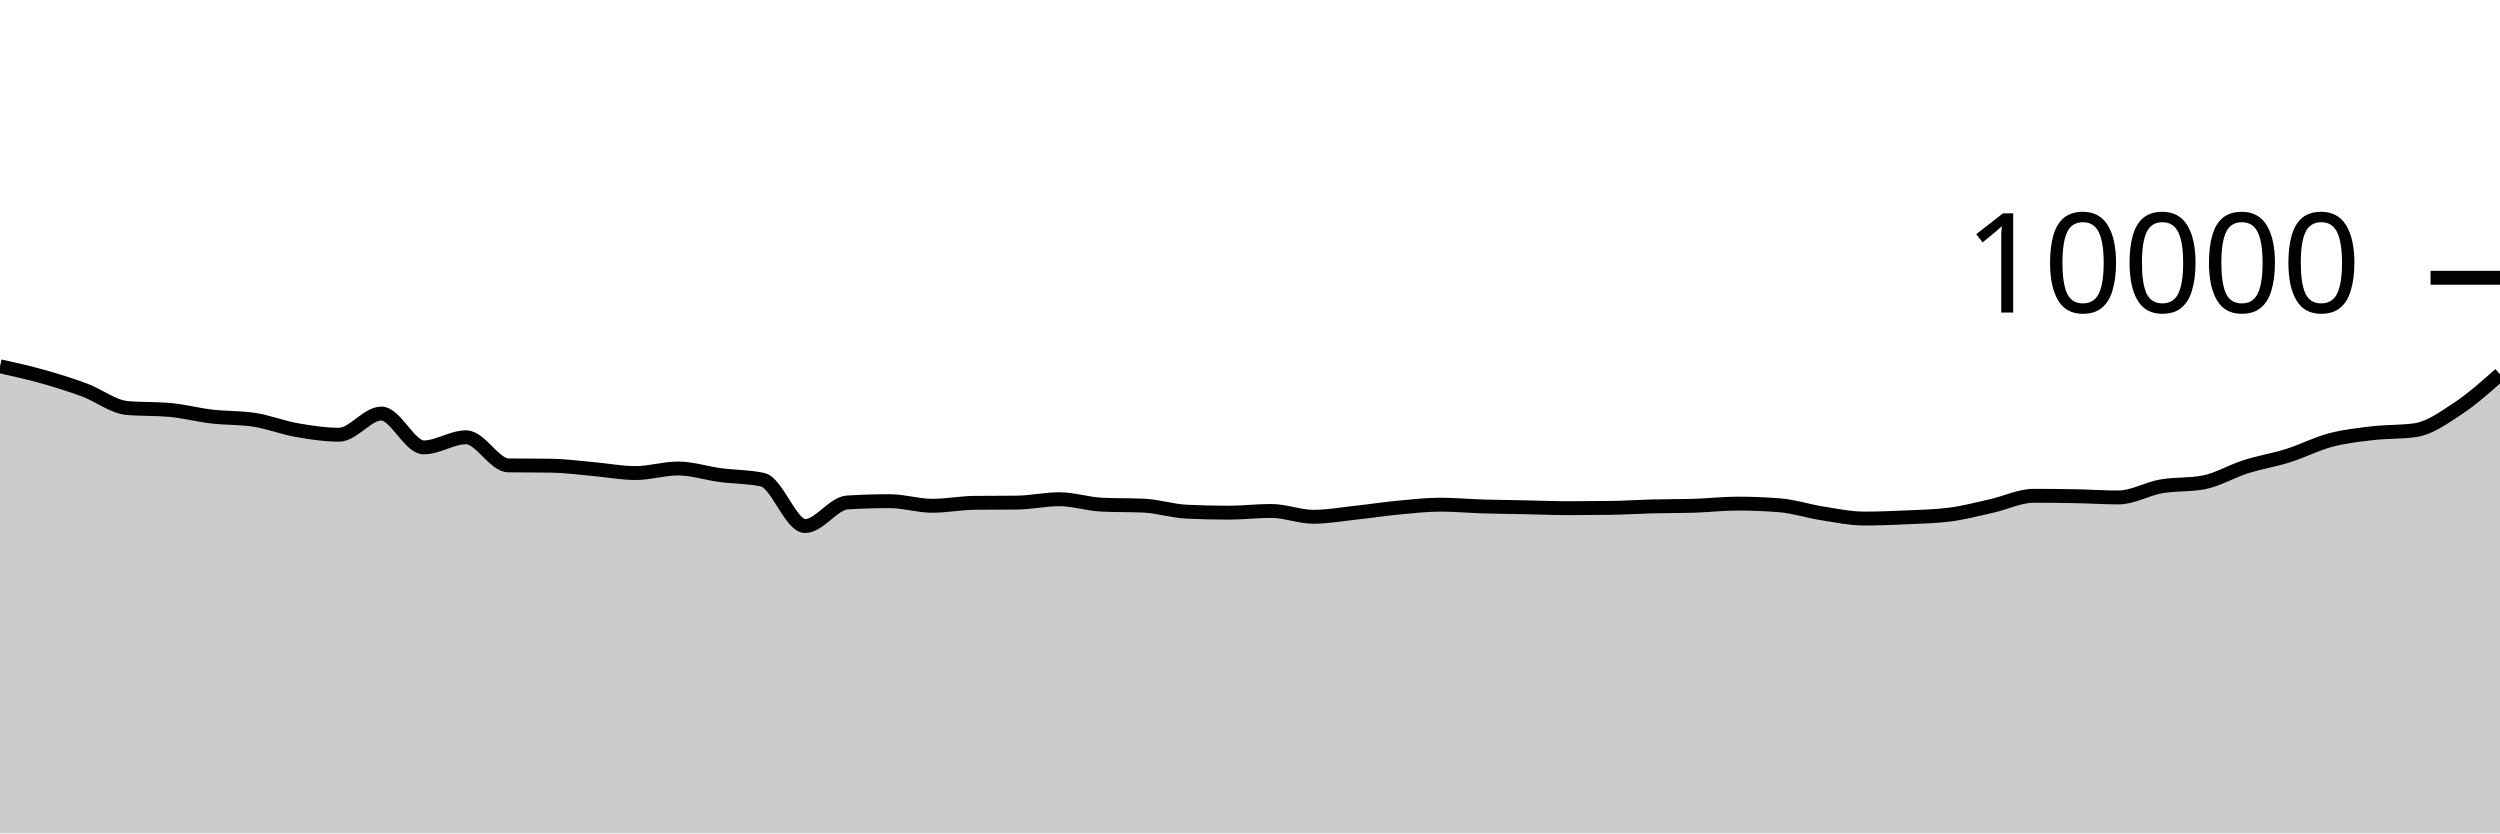
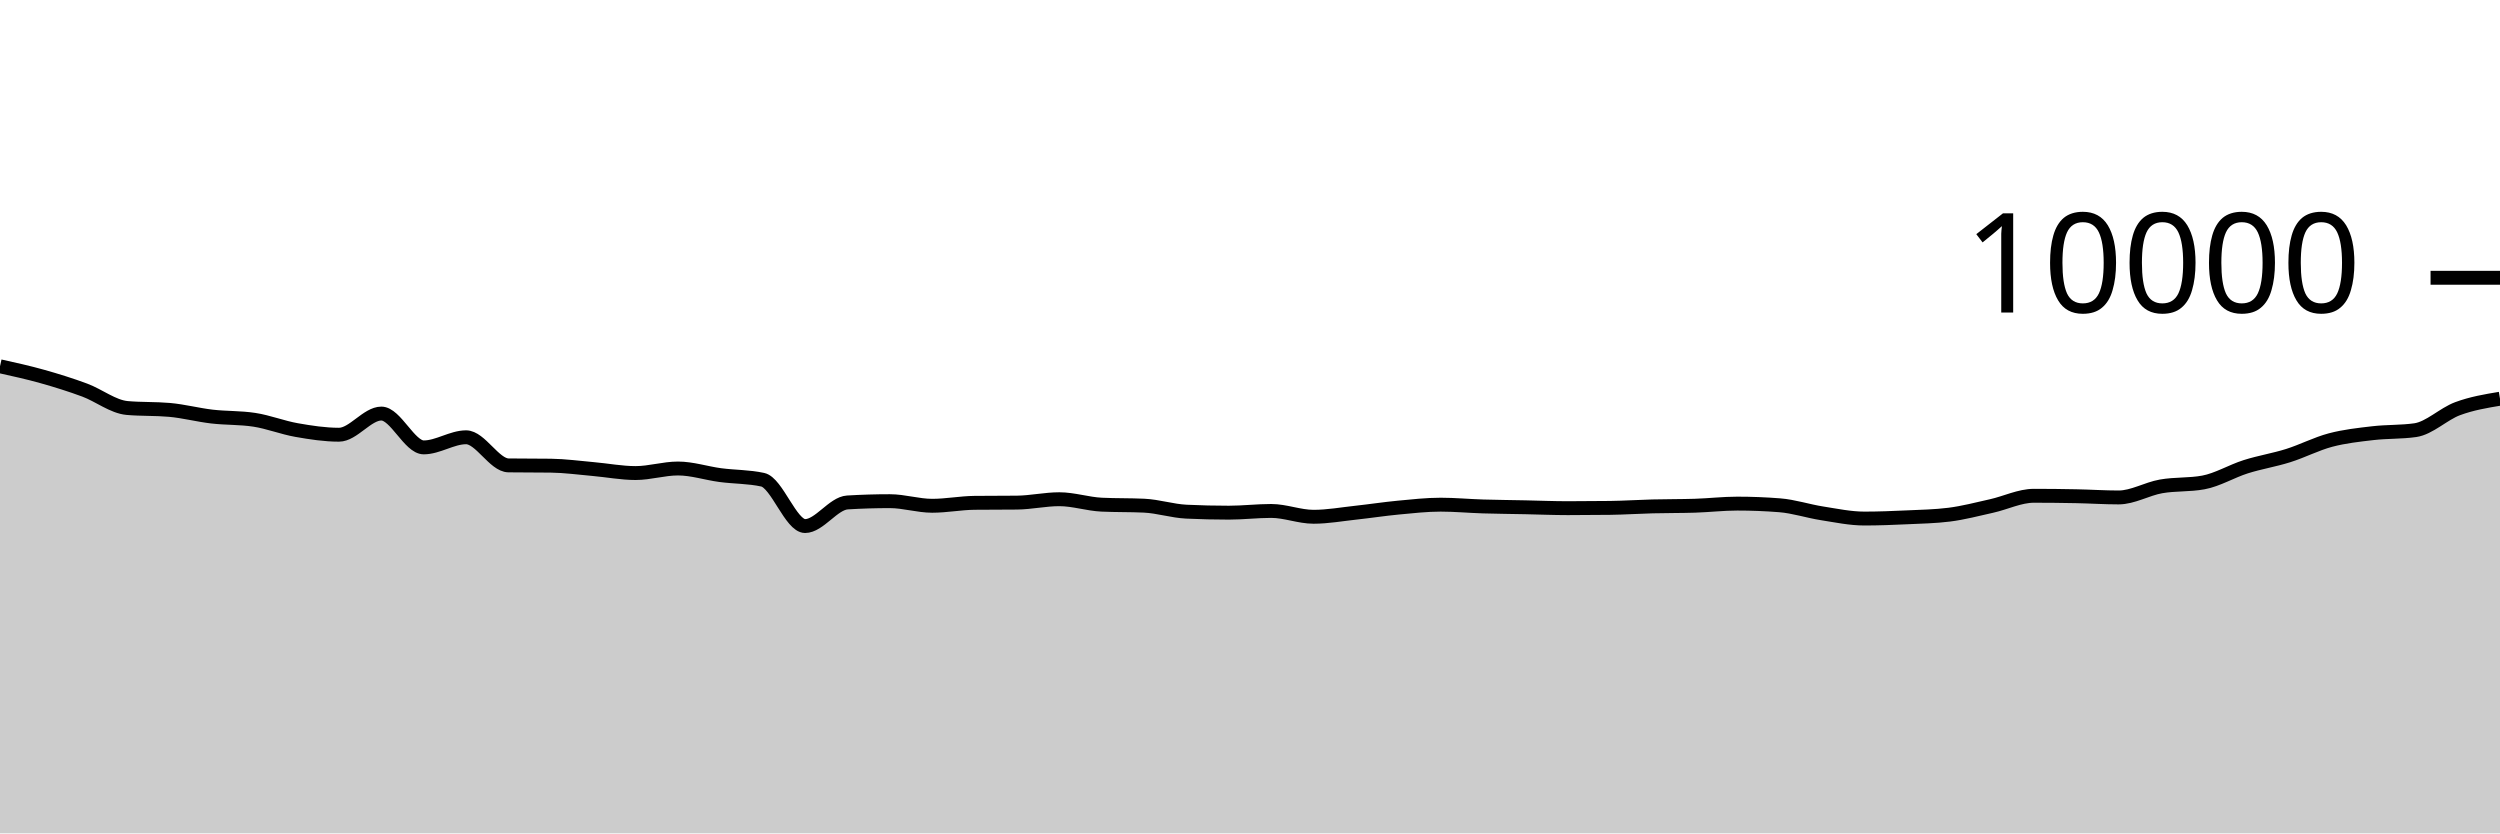
<svg xmlns="http://www.w3.org/2000/svg" viewBox="0 0 180 60">
  <g transform="translate(0,20)">
-     <path class="area" fill="rgba(0, 0, 0, 0.2)" d="M0,6.372C1.017,6.597,2.034,6.822,3.051,7.108C4.068,7.394,5.085,7.71,6.102,8.088C7.119,8.466,8.136,9.285,9.153,9.376C10.169,9.467,11.186,9.421,12.203,9.512C13.22,9.603,14.237,9.873,15.254,9.992C16.271,10.111,17.288,10.069,18.305,10.224C19.322,10.379,20.339,10.785,21.356,10.964C22.373,11.143,23.39,11.3,24.407,11.3C25.424,11.3,26.441,9.776,27.458,9.776C28.475,9.776,29.492,12.212,30.508,12.212C31.525,12.212,32.542,11.484,33.559,11.484C34.576,11.484,35.593,13.495,36.61,13.508C37.627,13.521,38.644,13.515,39.661,13.528C40.678,13.541,41.695,13.683,42.712,13.772C43.729,13.861,44.746,14.06,45.763,14.06C46.78,14.06,47.797,13.732,48.814,13.732C49.831,13.732,50.847,14.073,51.864,14.208C52.881,14.343,53.898,14.319,54.915,14.54C55.932,14.761,56.949,17.876,57.966,17.876C58.983,17.876,60,16.237,61.017,16.176C62.034,16.115,63.051,16.084,64.068,16.084C65.085,16.084,66.102,16.416,67.119,16.416C68.136,16.416,69.153,16.215,70.169,16.204C71.186,16.193,72.203,16.199,73.22,16.188C74.237,16.177,75.254,15.944,76.271,15.944C77.288,15.944,78.305,16.288,79.322,16.336C80.339,16.384,81.356,16.36,82.373,16.408C83.39,16.456,84.407,16.792,85.424,16.84C86.441,16.888,87.458,16.912,88.475,16.912C89.492,16.912,90.508,16.788,91.525,16.788C92.542,16.788,93.559,17.208,94.576,17.208C95.593,17.208,96.61,17.022,97.627,16.912C98.644,16.802,99.661,16.644,100.678,16.548C101.695,16.452,102.712,16.336,103.729,16.336C104.746,16.336,105.763,16.433,106.78,16.464C107.797,16.495,108.814,16.503,109.831,16.524C110.847,16.545,111.864,16.588,112.881,16.588C113.898,16.588,114.915,16.581,115.932,16.568C116.949,16.555,117.966,16.486,118.983,16.46C120,16.434,121.017,16.444,122.034,16.412C123.051,16.38,124.068,16.26,125.085,16.26C126.102,16.26,127.119,16.3,128.136,16.38C129.153,16.46,130.169,16.801,131.186,16.96C132.203,17.119,133.22,17.336,134.237,17.336C135.254,17.336,136.271,17.295,137.288,17.248C138.305,17.201,139.322,17.184,140.339,17.056C141.356,16.928,142.373,16.659,143.39,16.432C144.407,16.205,145.424,15.696,146.441,15.696C147.458,15.696,148.475,15.708,149.492,15.728C150.508,15.748,151.525,15.816,152.542,15.816C153.559,15.816,154.576,15.2,155.593,15.02C156.61,14.84,157.627,14.925,158.644,14.736C159.661,14.547,160.678,13.926,161.695,13.604C162.712,13.282,163.729,13.124,164.746,12.804C165.763,12.484,166.78,11.953,167.797,11.684C168.814,11.415,169.831,11.307,170.847,11.188C171.864,11.069,172.881,11.116,173.898,10.972C174.915,10.828,175.932,10.095,176.949,9.424C177.966,8.753,178.983,7.851,180,6.948L180,40C178.983,40,177.966,40,176.949,40C175.932,40,174.915,40,173.898,40C172.881,40,171.864,40,170.847,40C169.831,40,168.814,40,167.797,40C166.78,40,165.763,40,164.746,40C163.729,40,162.712,40,161.695,40C160.678,40,159.661,40,158.644,40C157.627,40,156.61,40,155.593,40C154.576,40,153.559,40,152.542,40C151.525,40,150.508,40,149.492,40C148.475,40,147.458,40,146.441,40C145.424,40,144.407,40,143.39,40C142.373,40,141.356,40,140.339,40C139.322,40,138.305,40,137.288,40C136.271,40,135.254,40,134.237,40C133.22,40,132.203,40,131.186,40C130.169,40,129.153,40,128.136,40C127.119,40,126.102,40,125.085,40C124.068,40,123.051,40,122.034,40C121.017,40,120,40,118.983,40C117.966,40,116.949,40,115.932,40C114.915,40,113.898,40,112.881,40C111.864,40,110.847,40,109.831,40C108.814,40,107.797,40,106.78,40C105.763,40,104.746,40,103.729,40C102.712,40,101.695,40,100.678,40C99.661,40,98.644,40,97.627,40C96.61,40,95.593,40,94.576,40C93.559,40,92.542,40,91.525,40C90.508,40,89.492,40,88.475,40C87.458,40,86.441,40,85.424,40C84.407,40,83.39,40,82.373,40C81.356,40,80.339,40,79.322,40C78.305,40,77.288,40,76.271,40C75.254,40,74.237,40,73.22,40C72.203,40,71.186,40,70.169,40C69.153,40,68.136,40,67.119,40C66.102,40,65.085,40,64.068,40C63.051,40,62.034,40,61.017,40C60,40,58.983,40,57.966,40C56.949,40,55.932,40,54.915,40C53.898,40,52.881,40,51.864,40C50.847,40,49.831,40,48.814,40C47.797,40,46.78,40,45.763,40C44.746,40,43.729,40,42.712,40C41.695,40,40.678,40,39.661,40C38.644,40,37.627,40,36.61,40C35.593,40,34.576,40,33.559,40C32.542,40,31.525,40,30.508,40C29.492,40,28.475,40,27.458,40C26.441,40,25.424,40,24.407,40C23.39,40,22.373,40,21.356,40C20.339,40,19.322,40,18.305,40C17.288,40,16.271,40,15.254,40C14.237,40,13.22,40,12.203,40C11.186,40,10.169,40,9.153,40C8.136,40,7.119,40,6.102,40C5.085,40,4.068,40,3.051,40C2.034,40,1.017,40,0,40Z" />
-     <path class="line" stroke="black" fill="none" d="M0,6.372C1.017,6.597,2.034,6.822,3.051,7.108C4.068,7.394,5.085,7.71,6.102,8.088C7.119,8.466,8.136,9.285,9.153,9.376C10.169,9.467,11.186,9.421,12.203,9.512C13.22,9.603,14.237,9.873,15.254,9.992C16.271,10.111,17.288,10.069,18.305,10.224C19.322,10.379,20.339,10.785,21.356,10.964C22.373,11.143,23.39,11.3,24.407,11.3C25.424,11.3,26.441,9.776,27.458,9.776C28.475,9.776,29.492,12.212,30.508,12.212C31.525,12.212,32.542,11.484,33.559,11.484C34.576,11.484,35.593,13.495,36.61,13.508C37.627,13.521,38.644,13.515,39.661,13.528C40.678,13.541,41.695,13.683,42.712,13.772C43.729,13.861,44.746,14.06,45.763,14.06C46.78,14.06,47.797,13.732,48.814,13.732C49.831,13.732,50.847,14.073,51.864,14.208C52.881,14.343,53.898,14.319,54.915,14.54C55.932,14.761,56.949,17.876,57.966,17.876C58.983,17.876,60,16.237,61.017,16.176C62.034,16.115,63.051,16.084,64.068,16.084C65.085,16.084,66.102,16.416,67.119,16.416C68.136,16.416,69.153,16.215,70.169,16.204C71.186,16.193,72.203,16.199,73.22,16.188C74.237,16.177,75.254,15.944,76.271,15.944C77.288,15.944,78.305,16.288,79.322,16.336C80.339,16.384,81.356,16.36,82.373,16.408C83.39,16.456,84.407,16.792,85.424,16.84C86.441,16.888,87.458,16.912,88.475,16.912C89.492,16.912,90.508,16.788,91.525,16.788C92.542,16.788,93.559,17.208,94.576,17.208C95.593,17.208,96.61,17.022,97.627,16.912C98.644,16.802,99.661,16.644,100.678,16.548C101.695,16.452,102.712,16.336,103.729,16.336C104.746,16.336,105.763,16.433,106.78,16.464C107.797,16.495,108.814,16.503,109.831,16.524C110.847,16.545,111.864,16.588,112.881,16.588C113.898,16.588,114.915,16.581,115.932,16.568C116.949,16.555,117.966,16.486,118.983,16.46C120,16.434,121.017,16.444,122.034,16.412C123.051,16.38,124.068,16.26,125.085,16.26C126.102,16.26,127.119,16.3,128.136,16.38C129.153,16.46,130.169,16.801,131.186,16.96C132.203,17.119,133.22,17.336,134.237,17.336C135.254,17.336,136.271,17.295,137.288,17.248C138.305,17.201,139.322,17.184,140.339,17.056C141.356,16.928,142.373,16.659,143.39,16.432C144.407,16.205,145.424,15.696,146.441,15.696C147.458,15.696,148.475,15.708,149.492,15.728C150.508,15.748,151.525,15.816,152.542,15.816C153.559,15.816,154.576,15.2,155.593,15.02C156.61,14.84,157.627,14.925,158.644,14.736C159.661,14.547,160.678,13.926,161.695,13.604C162.712,13.282,163.729,13.124,164.746,12.804C165.763,12.484,166.78,11.953,167.797,11.684C168.814,11.415,169.831,11.307,170.847,11.188C171.864,11.069,172.881,11.116,173.898,10.972C174.915,10.828,175.932,10.095,176.949,9.424C177.966,8.753,178.983,7.851,180,6.948" />
+     <path class="area" fill="rgba(0, 0, 0, 0.2)" d="M0,6.372C1.017,6.597,2.034,6.822,3.051,7.108C4.068,7.394,5.085,7.71,6.102,8.088C7.119,8.466,8.136,9.285,9.153,9.376C10.169,9.467,11.186,9.421,12.203,9.512C13.22,9.603,14.237,9.873,15.254,9.992C16.271,10.111,17.288,10.069,18.305,10.224C19.322,10.379,20.339,10.785,21.356,10.964C22.373,11.143,23.39,11.3,24.407,11.3C25.424,11.3,26.441,9.776,27.458,9.776C28.475,9.776,29.492,12.212,30.508,12.212C31.525,12.212,32.542,11.484,33.559,11.484C34.576,11.484,35.593,13.495,36.61,13.508C37.627,13.521,38.644,13.515,39.661,13.528C40.678,13.541,41.695,13.683,42.712,13.772C43.729,13.861,44.746,14.06,45.763,14.06C46.78,14.06,47.797,13.732,48.814,13.732C49.831,13.732,50.847,14.073,51.864,14.208C52.881,14.343,53.898,14.319,54.915,14.54C55.932,14.761,56.949,17.876,57.966,17.876C58.983,17.876,60,16.237,61.017,16.176C62.034,16.115,63.051,16.084,64.068,16.084C65.085,16.084,66.102,16.416,67.119,16.416C68.136,16.416,69.153,16.215,70.169,16.204C71.186,16.193,72.203,16.199,73.22,16.188C74.237,16.177,75.254,15.944,76.271,15.944C77.288,15.944,78.305,16.288,79.322,16.336C80.339,16.384,81.356,16.36,82.373,16.408C83.39,16.456,84.407,16.792,85.424,16.84C86.441,16.888,87.458,16.912,88.475,16.912C89.492,16.912,90.508,16.788,91.525,16.788C92.542,16.788,93.559,17.208,94.576,17.208C95.593,17.208,96.61,17.022,97.627,16.912C98.644,16.802,99.661,16.644,100.678,16.548C101.695,16.452,102.712,16.336,103.729,16.336C104.746,16.336,105.763,16.433,106.78,16.464C107.797,16.495,108.814,16.503,109.831,16.524C110.847,16.545,111.864,16.588,112.881,16.588C113.898,16.588,114.915,16.581,115.932,16.568C116.949,16.555,117.966,16.486,118.983,16.46C120,16.434,121.017,16.444,122.034,16.412C123.051,16.38,124.068,16.26,125.085,16.26C126.102,16.26,127.119,16.3,128.136,16.38C129.153,16.46,130.169,16.801,131.186,16.96C132.203,17.119,133.22,17.336,134.237,17.336C135.254,17.336,136.271,17.295,137.288,17.248C138.305,17.201,139.322,17.184,140.339,17.056C141.356,16.928,142.373,16.659,143.39,16.432C144.407,16.205,145.424,15.696,146.441,15.696C147.458,15.696,148.475,15.708,149.492,15.728C150.508,15.748,151.525,15.816,152.542,15.816C153.559,15.816,154.576,15.2,155.593,15.02C156.61,14.84,157.627,14.925,158.644,14.736C159.661,14.547,160.678,13.926,161.695,13.604C162.712,13.282,163.729,13.124,164.746,12.804C165.763,12.484,166.78,11.953,167.797,11.684C168.814,11.415,169.831,11.307,170.847,11.188C171.864,11.069,172.881,11.116,173.898,10.972C174.915,10.828,175.932,9.801,176.949,9.424C177.966,9.047,178.983,8.877,180,8.708L180,40C178.983,40,177.966,40,176.949,40C175.932,40,174.915,40,173.898,40C172.881,40,171.864,40,170.847,40C169.831,40,168.814,40,167.797,40C166.78,40,165.763,40,164.746,40C163.729,40,162.712,40,161.695,40C160.678,40,159.661,40,158.644,40C157.627,40,156.61,40,155.593,40C154.576,40,153.559,40,152.542,40C151.525,40,150.508,40,149.492,40C148.475,40,147.458,40,146.441,40C145.424,40,144.407,40,143.39,40C142.373,40,141.356,40,140.339,40C139.322,40,138.305,40,137.288,40C136.271,40,135.254,40,134.237,40C133.22,40,132.203,40,131.186,40C130.169,40,129.153,40,128.136,40C127.119,40,126.102,40,125.085,40C124.068,40,123.051,40,122.034,40C121.017,40,120,40,118.983,40C117.966,40,116.949,40,115.932,40C114.915,40,113.898,40,112.881,40C111.864,40,110.847,40,109.831,40C108.814,40,107.797,40,106.78,40C105.763,40,104.746,40,103.729,40C102.712,40,101.695,40,100.678,40C99.661,40,98.644,40,97.627,40C96.61,40,95.593,40,94.576,40C93.559,40,92.542,40,91.525,40C90.508,40,89.492,40,88.475,40C87.458,40,86.441,40,85.424,40C84.407,40,83.39,40,82.373,40C81.356,40,80.339,40,79.322,40C78.305,40,77.288,40,76.271,40C75.254,40,74.237,40,73.22,40C72.203,40,71.186,40,70.169,40C69.153,40,68.136,40,67.119,40C66.102,40,65.085,40,64.068,40C63.051,40,62.034,40,61.017,40C60,40,58.983,40,57.966,40C56.949,40,55.932,40,54.915,40C53.898,40,52.881,40,51.864,40C50.847,40,49.831,40,48.814,40C47.797,40,46.78,40,45.763,40C44.746,40,43.729,40,42.712,40C41.695,40,40.678,40,39.661,40C38.644,40,37.627,40,36.61,40C35.593,40,34.576,40,33.559,40C32.542,40,31.525,40,30.508,40C29.492,40,28.475,40,27.458,40C26.441,40,25.424,40,24.407,40C23.39,40,22.373,40,21.356,40C20.339,40,19.322,40,18.305,40C17.288,40,16.271,40,15.254,40C14.237,40,13.22,40,12.203,40C11.186,40,10.169,40,9.153,40C8.136,40,7.119,40,6.102,40C5.085,40,4.068,40,3.051,40C2.034,40,1.017,40,0,40Z" />
+     <path class="line" stroke="black" fill="none" d="M0,6.372C1.017,6.597,2.034,6.822,3.051,7.108C4.068,7.394,5.085,7.71,6.102,8.088C7.119,8.466,8.136,9.285,9.153,9.376C10.169,9.467,11.186,9.421,12.203,9.512C13.22,9.603,14.237,9.873,15.254,9.992C16.271,10.111,17.288,10.069,18.305,10.224C19.322,10.379,20.339,10.785,21.356,10.964C22.373,11.143,23.39,11.3,24.407,11.3C25.424,11.3,26.441,9.776,27.458,9.776C28.475,9.776,29.492,12.212,30.508,12.212C31.525,12.212,32.542,11.484,33.559,11.484C34.576,11.484,35.593,13.495,36.61,13.508C37.627,13.521,38.644,13.515,39.661,13.528C40.678,13.541,41.695,13.683,42.712,13.772C43.729,13.861,44.746,14.06,45.763,14.06C46.78,14.06,47.797,13.732,48.814,13.732C49.831,13.732,50.847,14.073,51.864,14.208C52.881,14.343,53.898,14.319,54.915,14.54C55.932,14.761,56.949,17.876,57.966,17.876C58.983,17.876,60,16.237,61.017,16.176C62.034,16.115,63.051,16.084,64.068,16.084C65.085,16.084,66.102,16.416,67.119,16.416C68.136,16.416,69.153,16.215,70.169,16.204C71.186,16.193,72.203,16.199,73.22,16.188C74.237,16.177,75.254,15.944,76.271,15.944C77.288,15.944,78.305,16.288,79.322,16.336C80.339,16.384,81.356,16.36,82.373,16.408C83.39,16.456,84.407,16.792,85.424,16.84C86.441,16.888,87.458,16.912,88.475,16.912C89.492,16.912,90.508,16.788,91.525,16.788C92.542,16.788,93.559,17.208,94.576,17.208C95.593,17.208,96.61,17.022,97.627,16.912C98.644,16.802,99.661,16.644,100.678,16.548C101.695,16.452,102.712,16.336,103.729,16.336C104.746,16.336,105.763,16.433,106.78,16.464C107.797,16.495,108.814,16.503,109.831,16.524C110.847,16.545,111.864,16.588,112.881,16.588C113.898,16.588,114.915,16.581,115.932,16.568C116.949,16.555,117.966,16.486,118.983,16.46C120,16.434,121.017,16.444,122.034,16.412C123.051,16.38,124.068,16.26,125.085,16.26C126.102,16.26,127.119,16.3,128.136,16.38C129.153,16.46,130.169,16.801,131.186,16.96C132.203,17.119,133.22,17.336,134.237,17.336C135.254,17.336,136.271,17.295,137.288,17.248C138.305,17.201,139.322,17.184,140.339,17.056C141.356,16.928,142.373,16.659,143.39,16.432C144.407,16.205,145.424,15.696,146.441,15.696C147.458,15.696,148.475,15.708,149.492,15.728C150.508,15.748,151.525,15.816,152.542,15.816C153.559,15.816,154.576,15.2,155.593,15.02C156.61,14.84,157.627,14.925,158.644,14.736C159.661,14.547,160.678,13.926,161.695,13.604C162.712,13.282,163.729,13.124,164.746,12.804C165.763,12.484,166.78,11.953,167.797,11.684C168.814,11.415,169.831,11.307,170.847,11.188C171.864,11.069,172.881,11.116,173.898,10.972C174.915,10.828,175.932,9.801,176.949,9.424C177.966,9.047,178.983,8.877,180,8.708" />
    <path class="axis-ceiling" stroke-width="1" stroke="black" fill="none" d="M175,0L180,0" />
    <text class="axis-ceiling-label" font-family="sans-serif" text-anchor="end" font-size="10px" x="170" y="2.5">10000</text>
  </g>
</svg>
